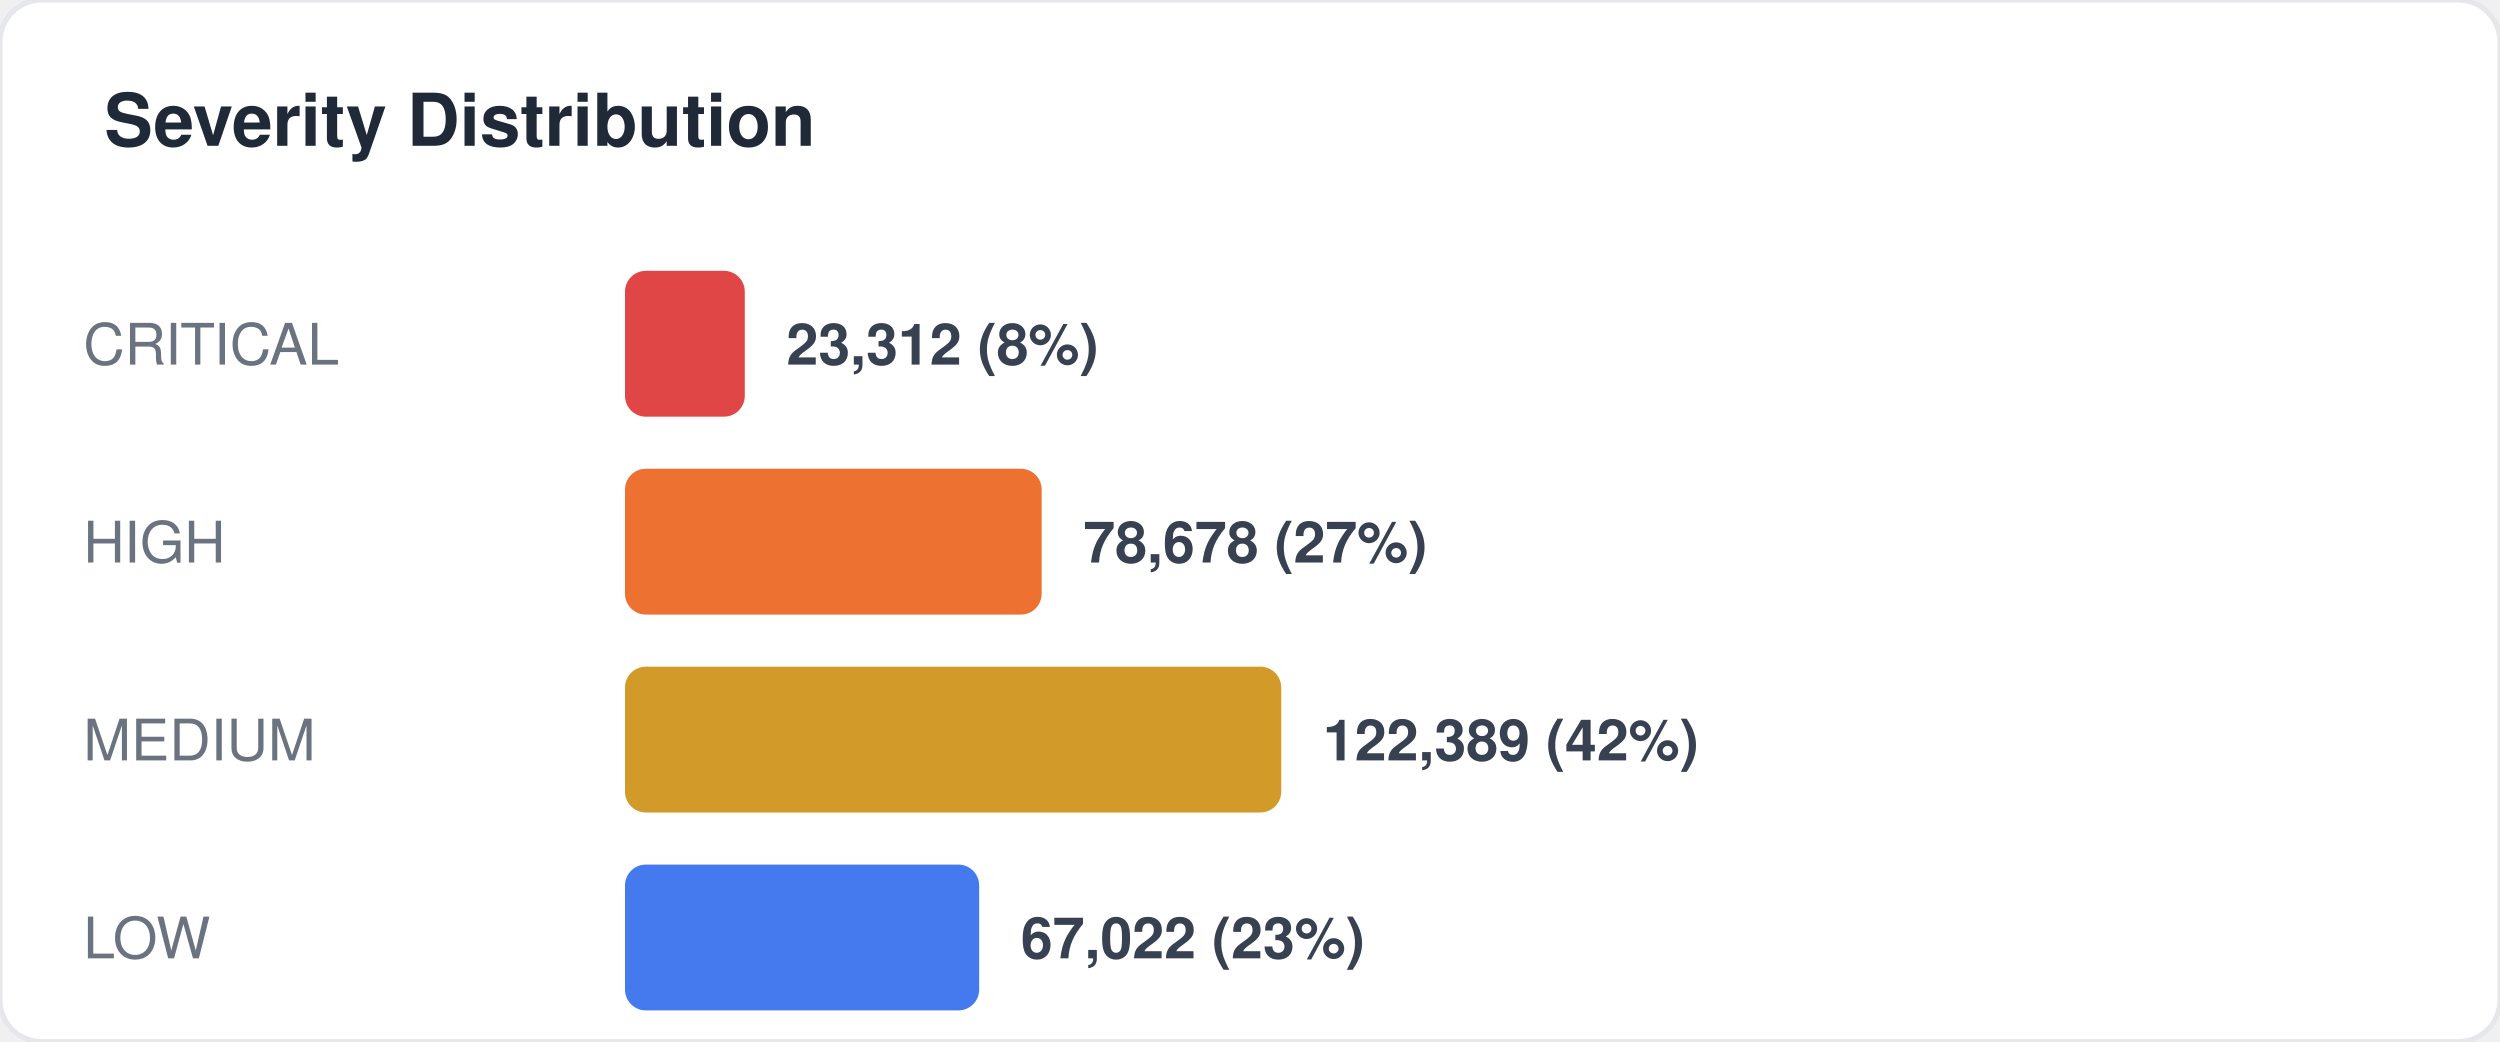
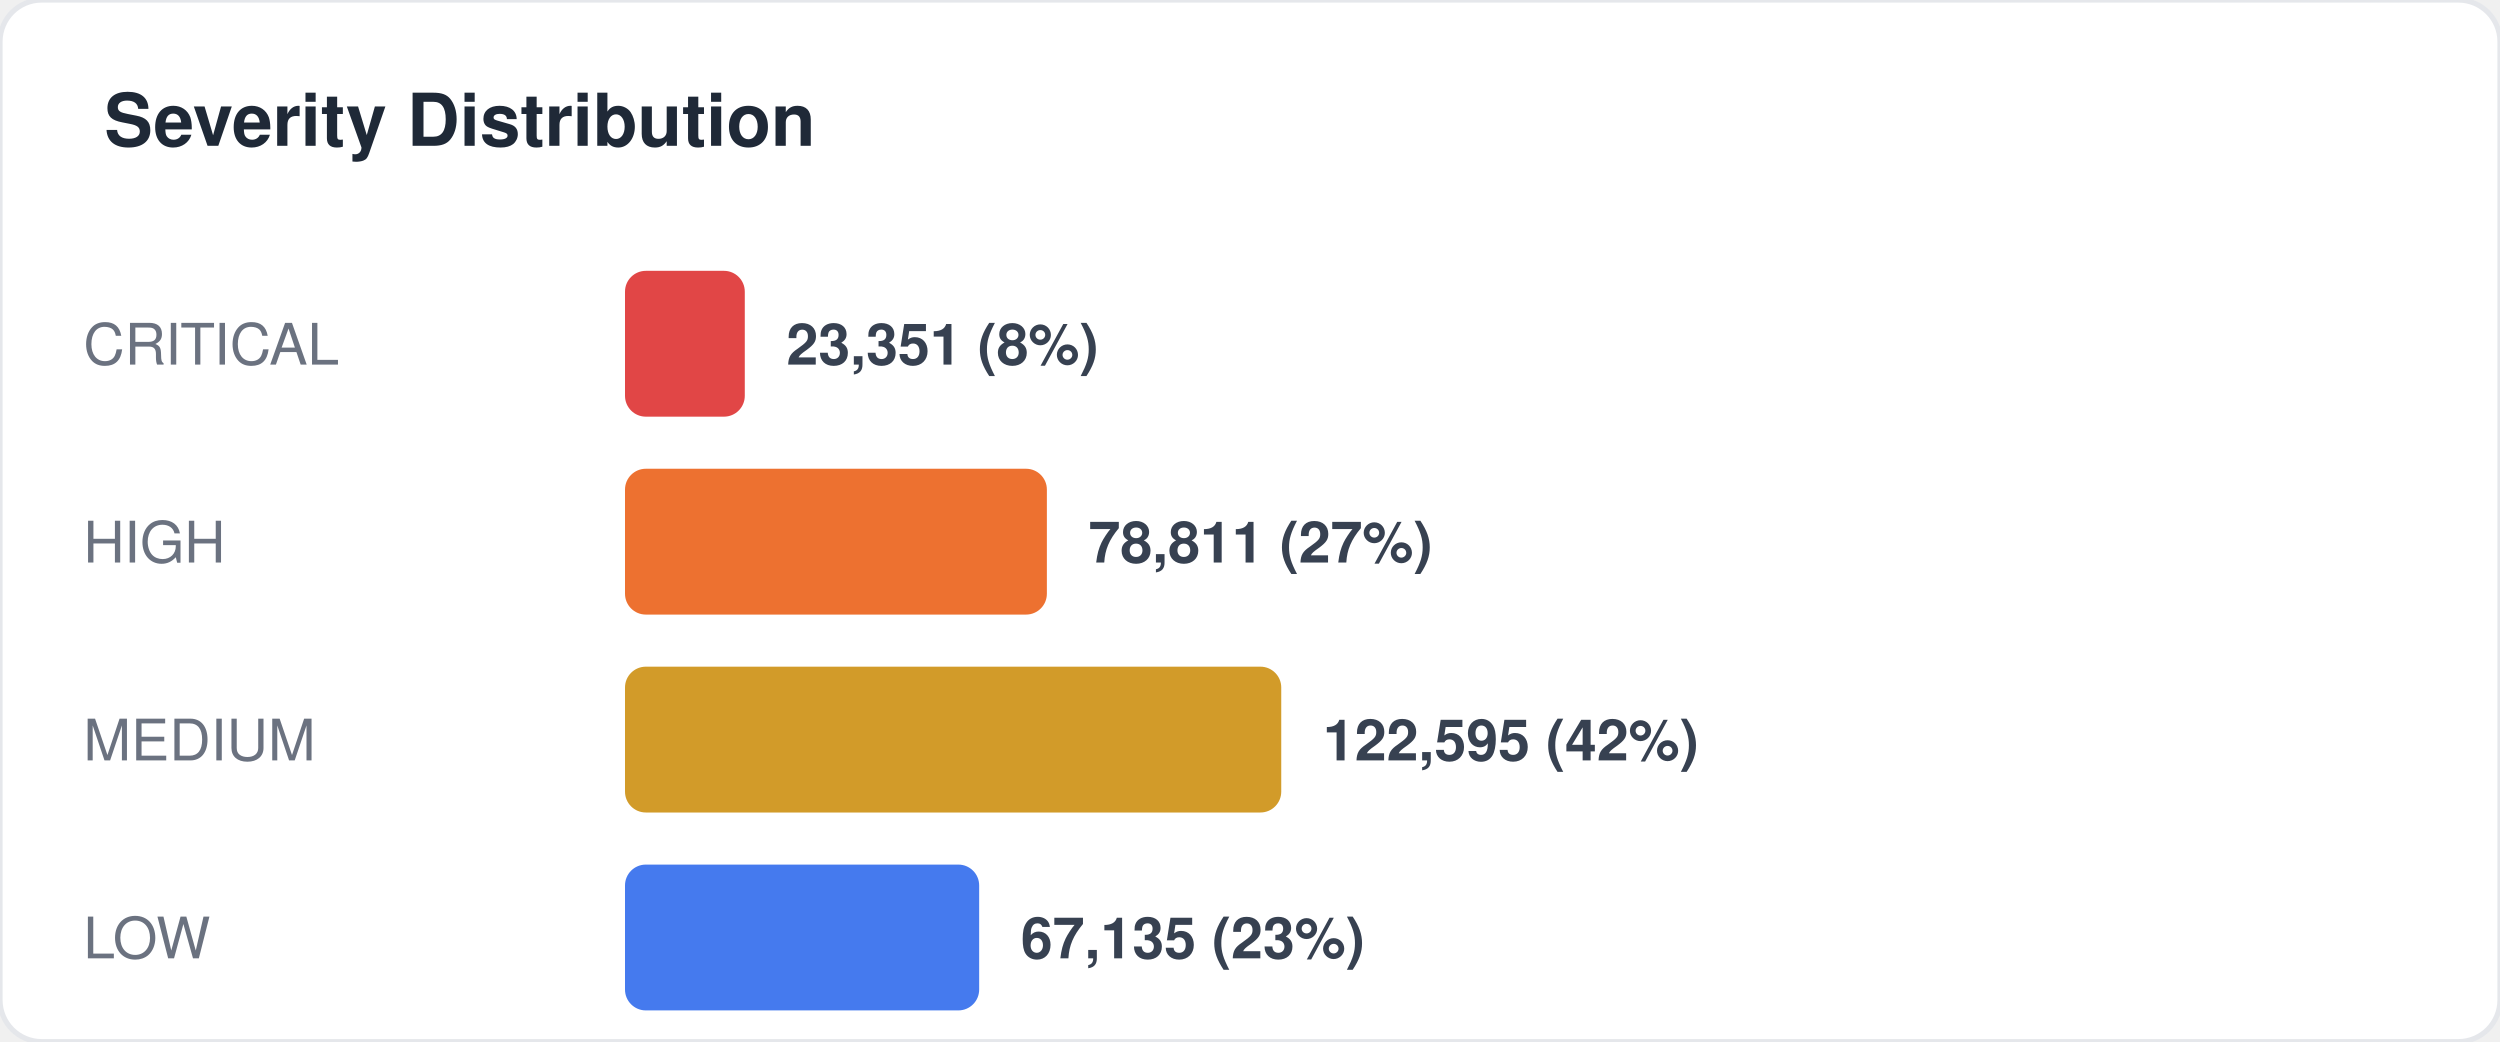
<svg xmlns="http://www.w3.org/2000/svg" width="480" height="200" viewBox="0 0 480 200" fill="none">
  <style>
  text { font-family: -apple-system, BlinkMacSystemFont, "Segoe UI", Helvetica, Arial, sans-serif; }
  .title { font-size: 14px; font-weight: 700; fill: #1f2937; }
  .label { font-size: 11px; fill: #6b7280; }
  .value { font-size: 11px; font-weight: 600; fill: #374151; }
  .big-number { font-size: 28px; font-weight: 800; fill: #111827; }
  .sub { font-size: 10px; fill: #9ca3af; }
</style>
  <rect width="480" height="200" rx="8" fill="#ffffff" stroke="#e5e7eb" stroke-width="1" />
  <text x="20" y="28" class="title">Severity Distribution</text>
  <text x="16" y="70" class="label">CRITICAL</text>
  <rect x="120" y="52" width="23" height="28" rx="4" fill="#dc2626" opacity="0.85" />
-   <text x="151" y="70" class="value">23,312 (8%)</text>
+   <text x="151" y="70" class="value">23,351 (8%)</text>
  <text x="16" y="108" class="label">HIGH</text>
-   <rect x="120" y="90" width="80" height="28" rx="4" fill="#ea580c" opacity="0.85" />
-   <text x="208" y="108" class="value">78,678 (27%)</text>
+   <rect x="120" y="90" width="81" height="28" rx="4" fill="#ea580c" opacity="0.85" />
+   <text x="209" y="108" class="value">78,811 (27%)</text>
  <text x="16" y="146" class="label">MEDIUM</text>
  <rect x="120" y="128" width="126" height="28" rx="4" fill="#ca8a04" opacity="0.85" />
-   <text x="254" y="146" class="value">122,389 (42%)</text>
+   <text x="254" y="146" class="value">122,595 (42%)</text>
  <text x="16" y="184" class="label">LOW</text>
  <rect x="120" y="166" width="68" height="28" rx="4" fill="#2563eb" opacity="0.85" />
-   <text x="196" y="184" class="value">67,022 (23%)</text>
+   <text x="196" y="184" class="value">67,135 (23%)</text>
</svg>
